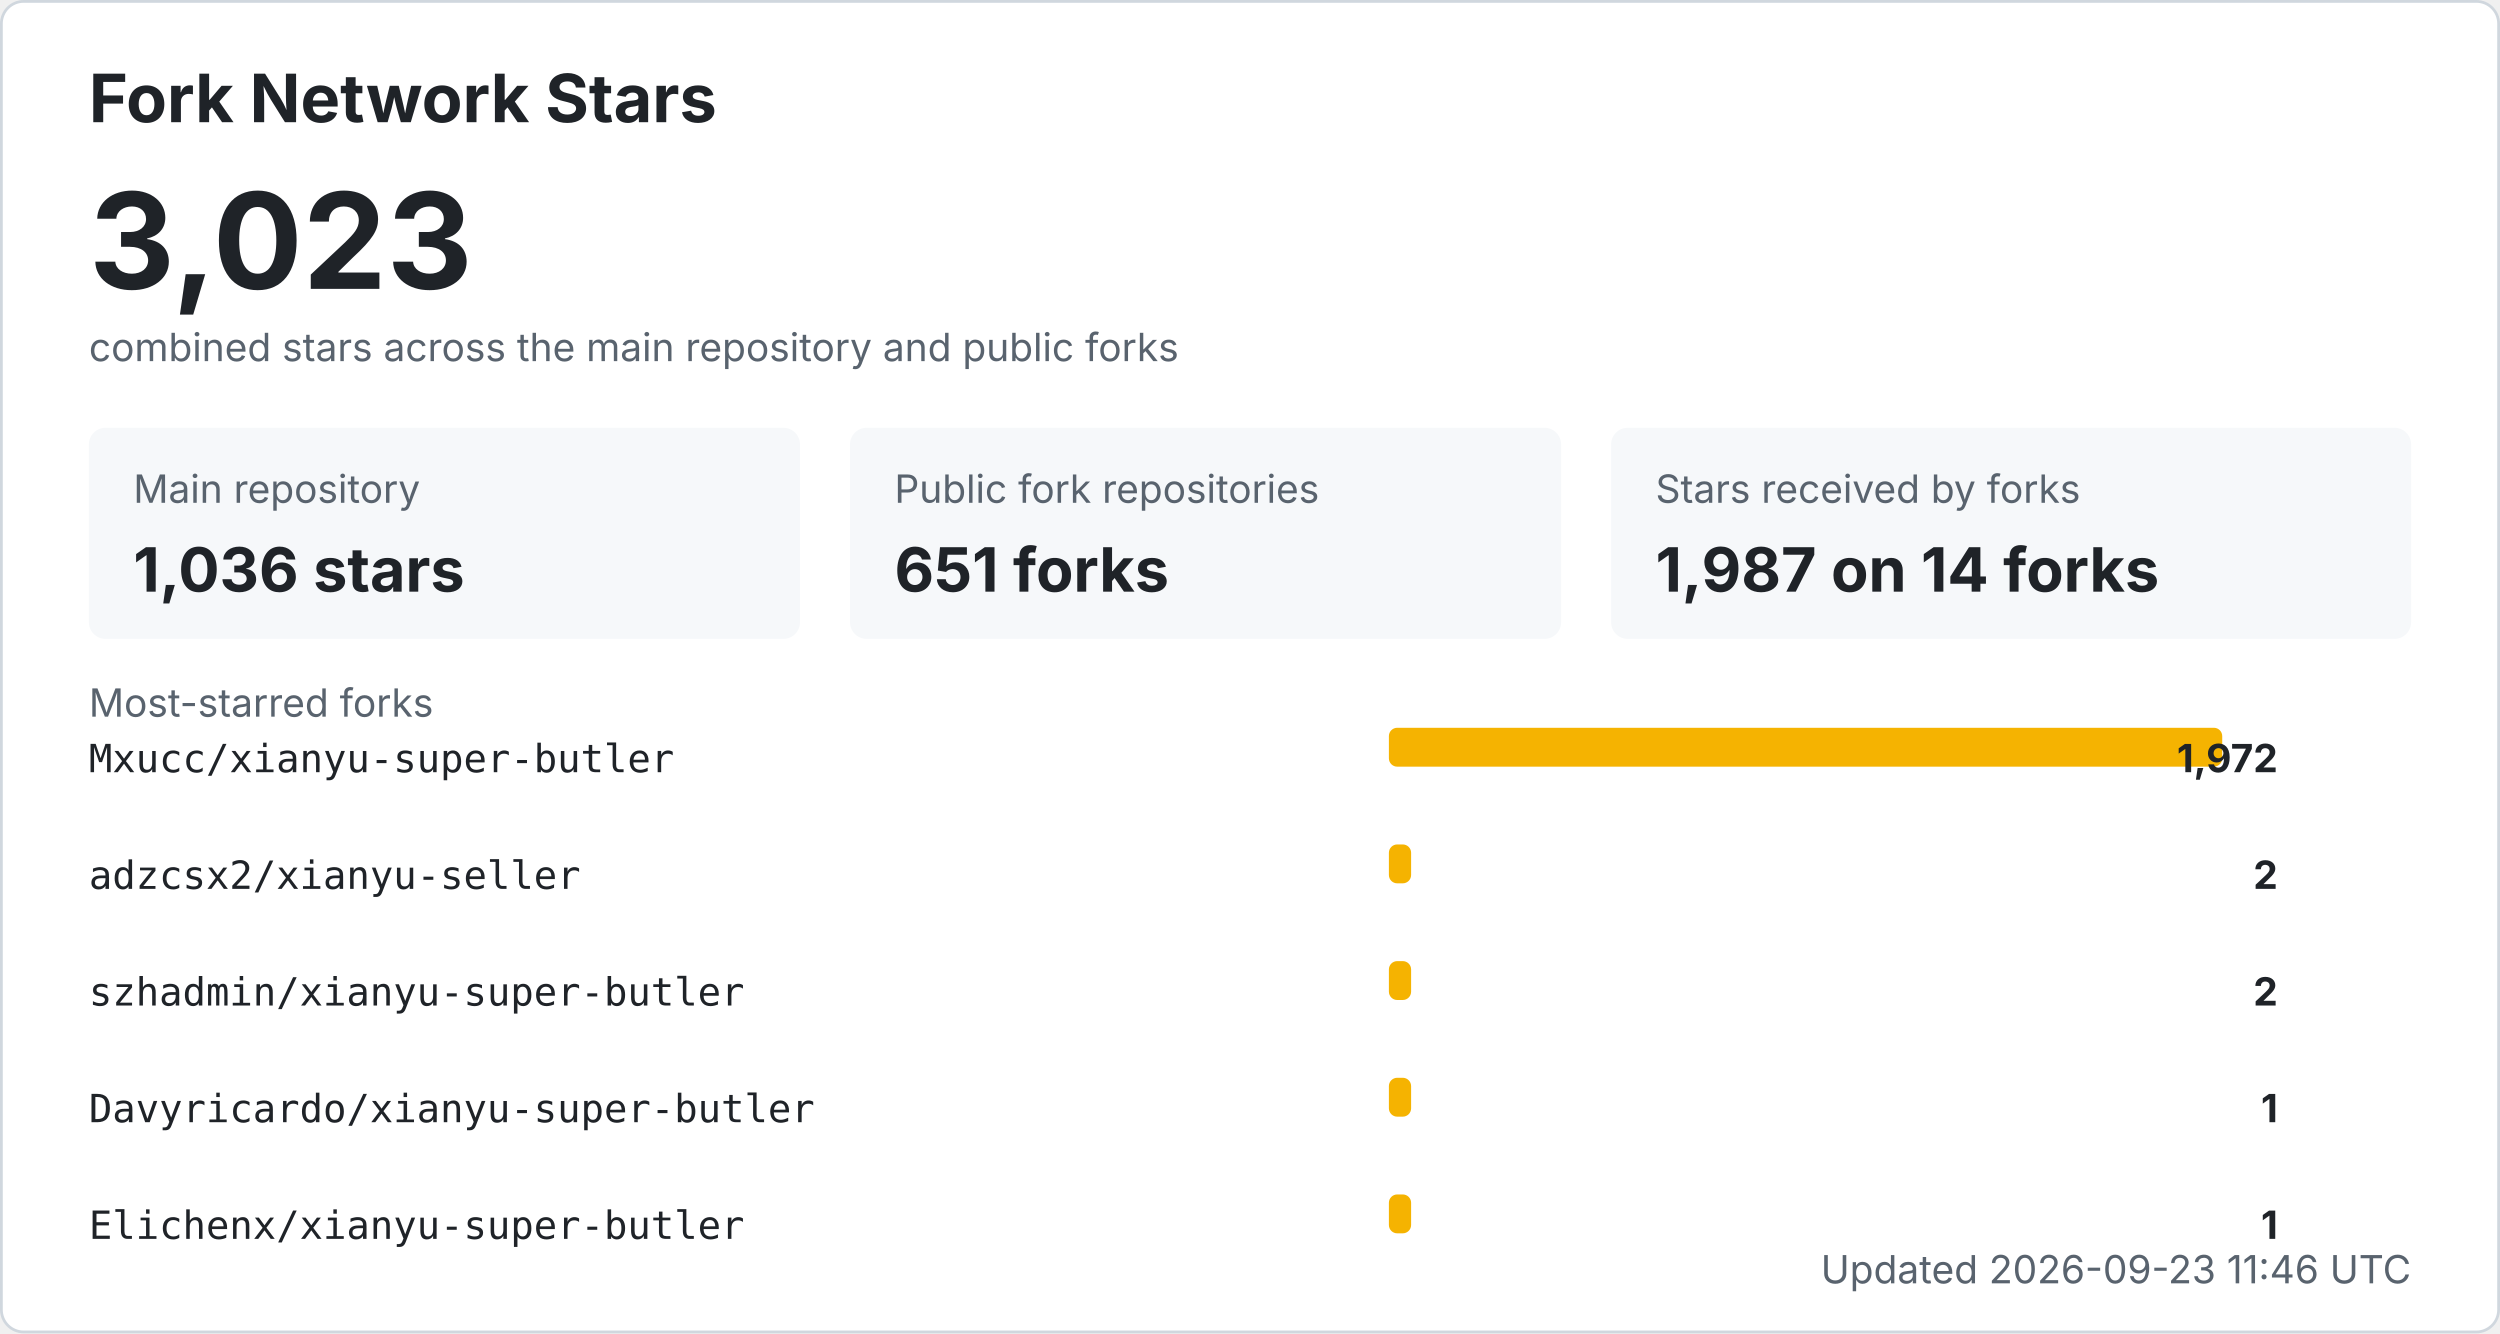
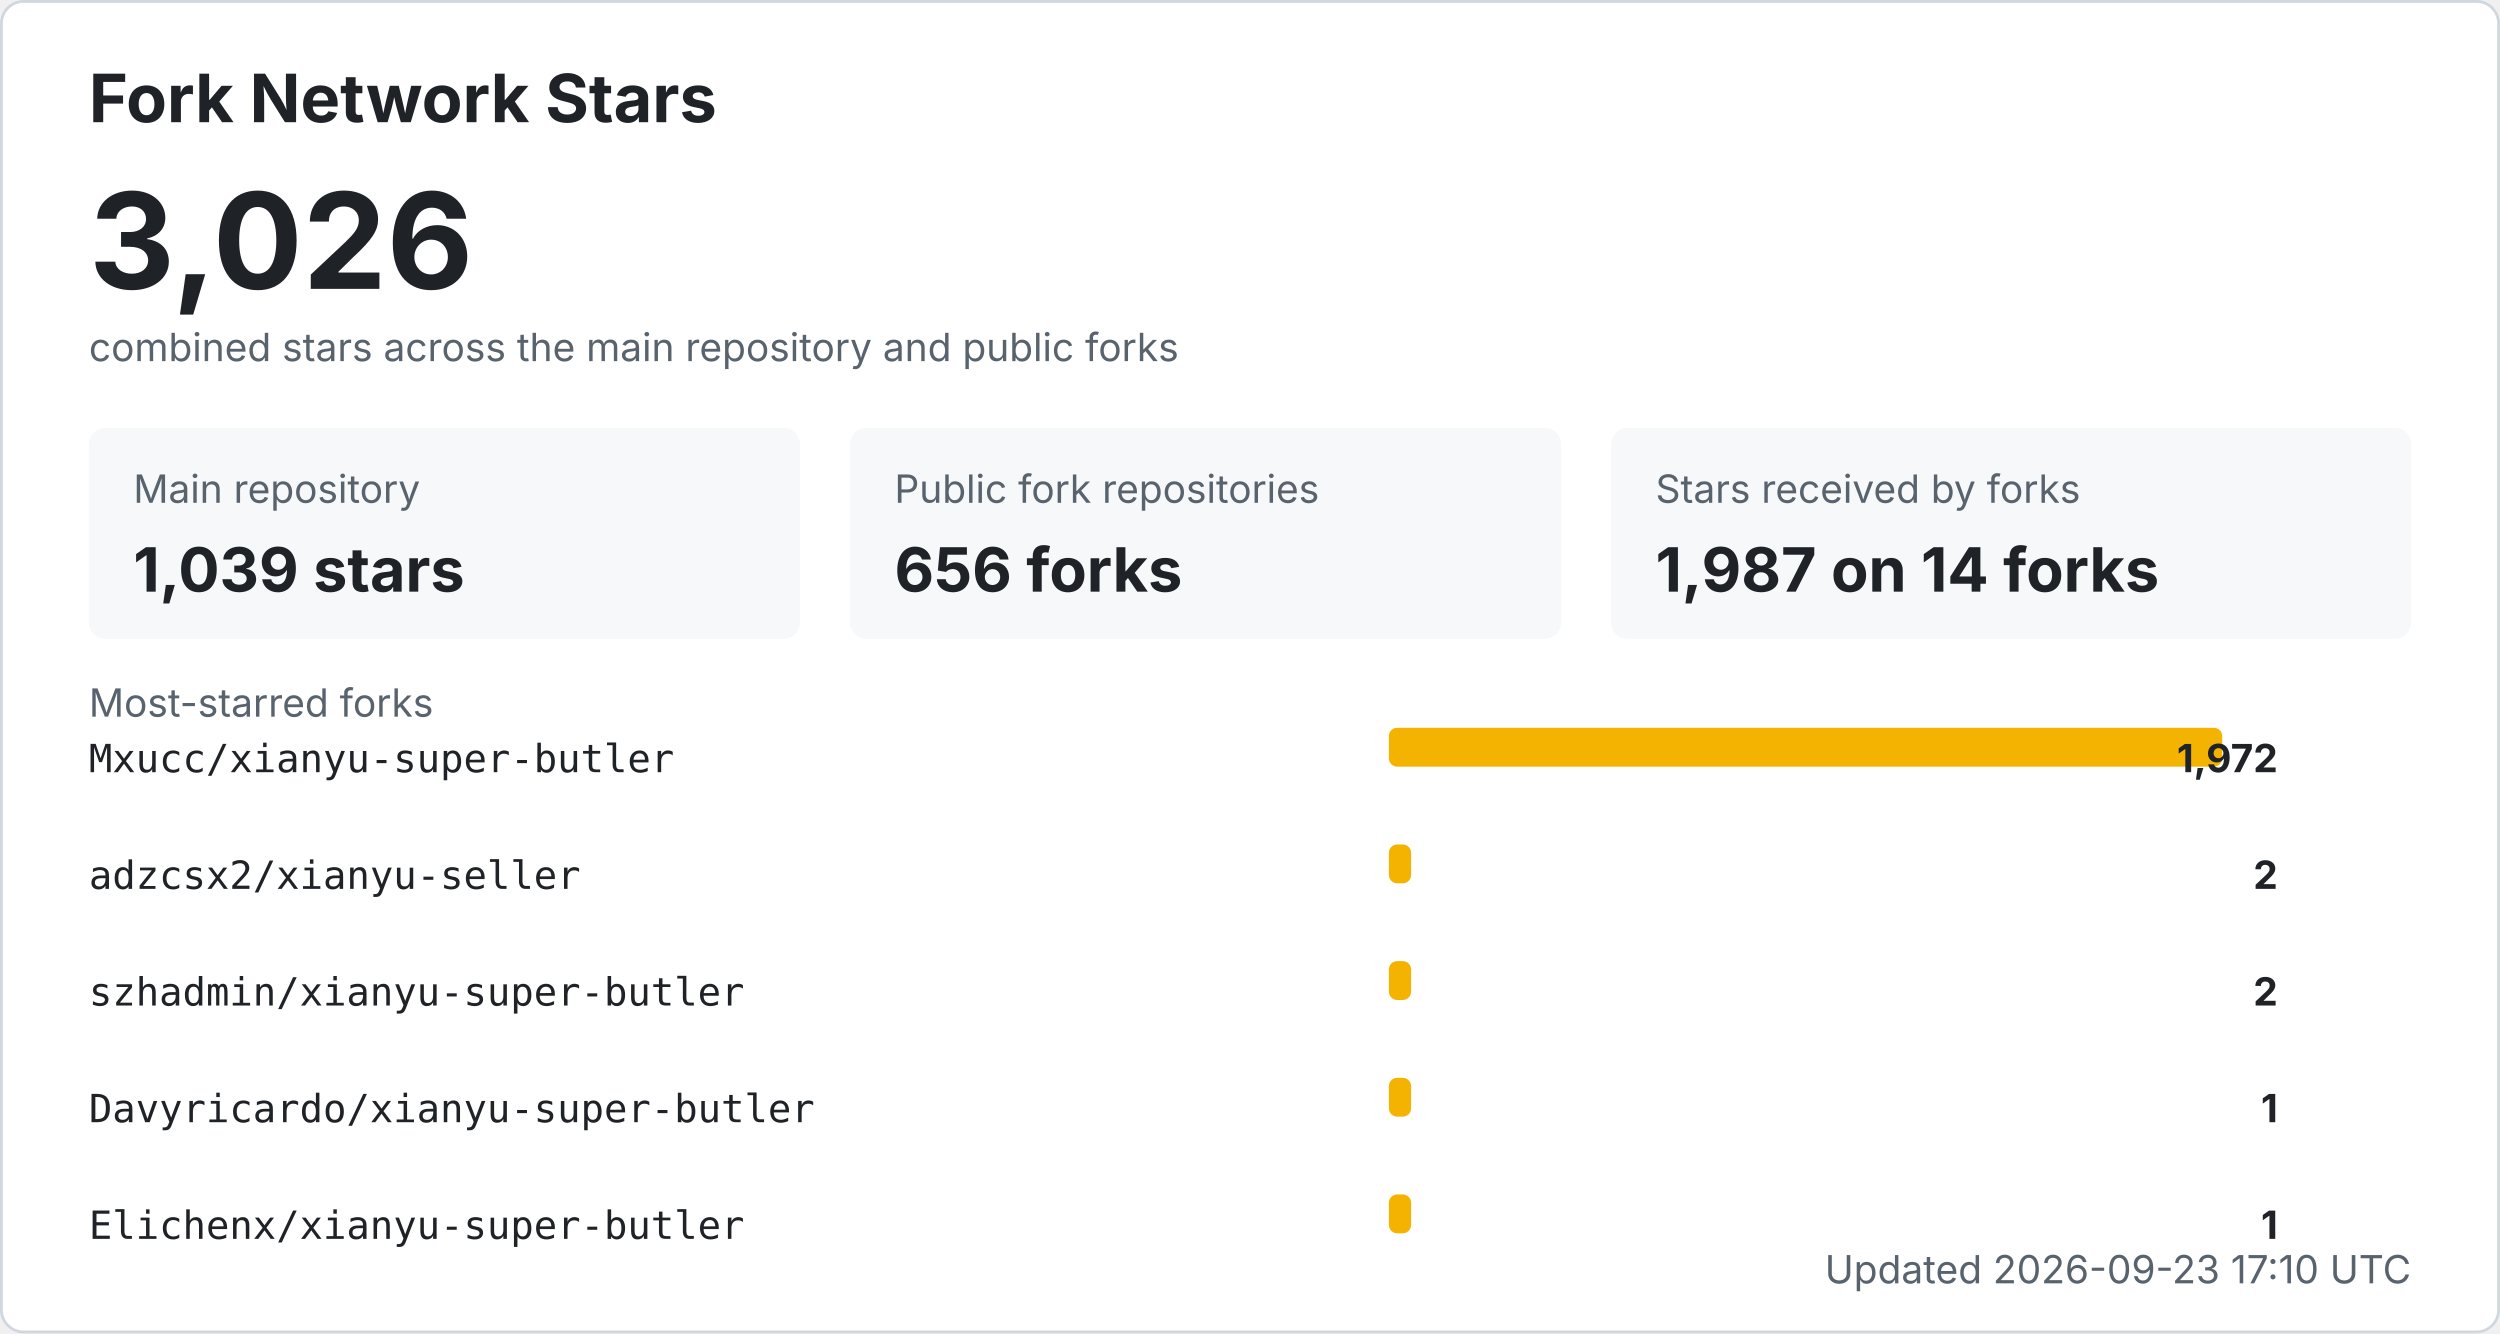
<svg xmlns="http://www.w3.org/2000/svg" width="900" height="480" viewBox="0 0 900 480" role="img" aria-labelledby="title desc">
  <style>
    .bg { fill: #ffffff; stroke: #d0d7de; }
    .title { fill: #1f2328; font: 700 24px -apple-system, BlinkMacSystemFont, "Segoe UI", sans-serif; }
    .total { fill: #1f2328; font: 700 48px -apple-system, BlinkMacSystemFont, "Segoe UI", sans-serif; }
    .label { fill: #59636e; font: 14px -apple-system, BlinkMacSystemFont, "Segoe UI", sans-serif; }
    .metric { fill: #1f2328; font: 700 22px -apple-system, BlinkMacSystemFont, "Segoe UI", sans-serif; }
    .repo { fill: #1f2328; font: 14px ui-monospace, SFMono-Regular, Consolas, monospace; }
    .count { fill: #1f2328; font: 700 14px -apple-system, BlinkMacSystemFont, "Segoe UI", sans-serif; }
    .muted { fill: #59636e; font: 14px -apple-system, BlinkMacSystemFont, "Segoe UI", sans-serif; }
    .card { fill: #f6f8fa; }
    .bar { fill: #f5b301; }
    @media (prefers-color-scheme: dark) {
      .bg { fill: #0d1117; stroke: #30363d; }
      .title, .total, .metric, .repo, .count { fill: #f0f6fc; }
      .label, .muted { fill: #8b949e; }
      .card { fill: #161b22; }
    }
  </style>
  <rect x="0.5" y="0.5" width="899" height="479" rx="8" class="bg" />
  <text x="32" y="44" class="title">Fork Network Stars</text>
-   <text x="32" y="104" class="total">3,023</text>
+   <text x="32" y="104" class="total">3,026</text>
  <text x="32" y="130" class="label">combined stars across the main repository and public forks</text>
  <rect x="32" y="154" width="256" height="76" rx="6" class="card" />
  <text x="48" y="181" class="label">Main repository</text>
-   <text x="48" y="213" class="metric">1,036 stars</text>
+   <text x="48" y="213" class="metric">1,039 stars</text>
  <rect x="306" y="154" width="256" height="76" rx="6" class="card" />
  <text x="322" y="181" class="label">Public fork repositories</text>
-   <text x="322" y="213" class="metric">651 forks</text>
+   <text x="322" y="213" class="metric">656 forks</text>
  <rect x="580" y="154" width="288" height="76" rx="6" class="card" />
  <text x="596" y="181" class="label">Stars received by forks</text>
  <text x="596" y="213" class="metric">1,987 on 14 forks</text>
  <text x="32" y="258" class="label">Most-starred forks</text>
  <text x="32" y="278" class="repo">Mxucc/xianyu-super-butler</text>
  <rect x="500" y="262" width="300" height="14" rx="3" class="bar" />
  <text x="820" y="278" text-anchor="end" class="count">1,972</text>
  <text x="32" y="320" class="repo">adzcsx2/xianyu-seller</text>
  <rect x="500" y="304" width="8" height="14" rx="3" class="bar" />
  <text x="820" y="320" text-anchor="end" class="count">2</text>
  <text x="32" y="362" class="repo">szhadmin/xianyu-super-butler</text>
  <rect x="500" y="346" width="8" height="14" rx="3" class="bar" />
  <text x="820" y="362" text-anchor="end" class="count">2</text>
  <text x="32" y="404" class="repo">Davyricardo/xianyu-super-butler</text>
  <rect x="500" y="388" width="8" height="14" rx="3" class="bar" />
  <text x="820" y="404" text-anchor="end" class="count">1</text>
  <text x="32" y="446" class="repo">Elichenx/xianyu-super-butler</text>
  <rect x="500" y="430" width="8" height="14" rx="3" class="bar" />
  <text x="820" y="446" text-anchor="end" class="count">1</text>
-   <text x="868" y="462" text-anchor="end" class="label">Updated 2026-09-23 11:46 UTC</text>
+   <text x="868" y="462" text-anchor="end" class="label">Updated 2026-09-23 17:10 UTC</text>
</svg>
